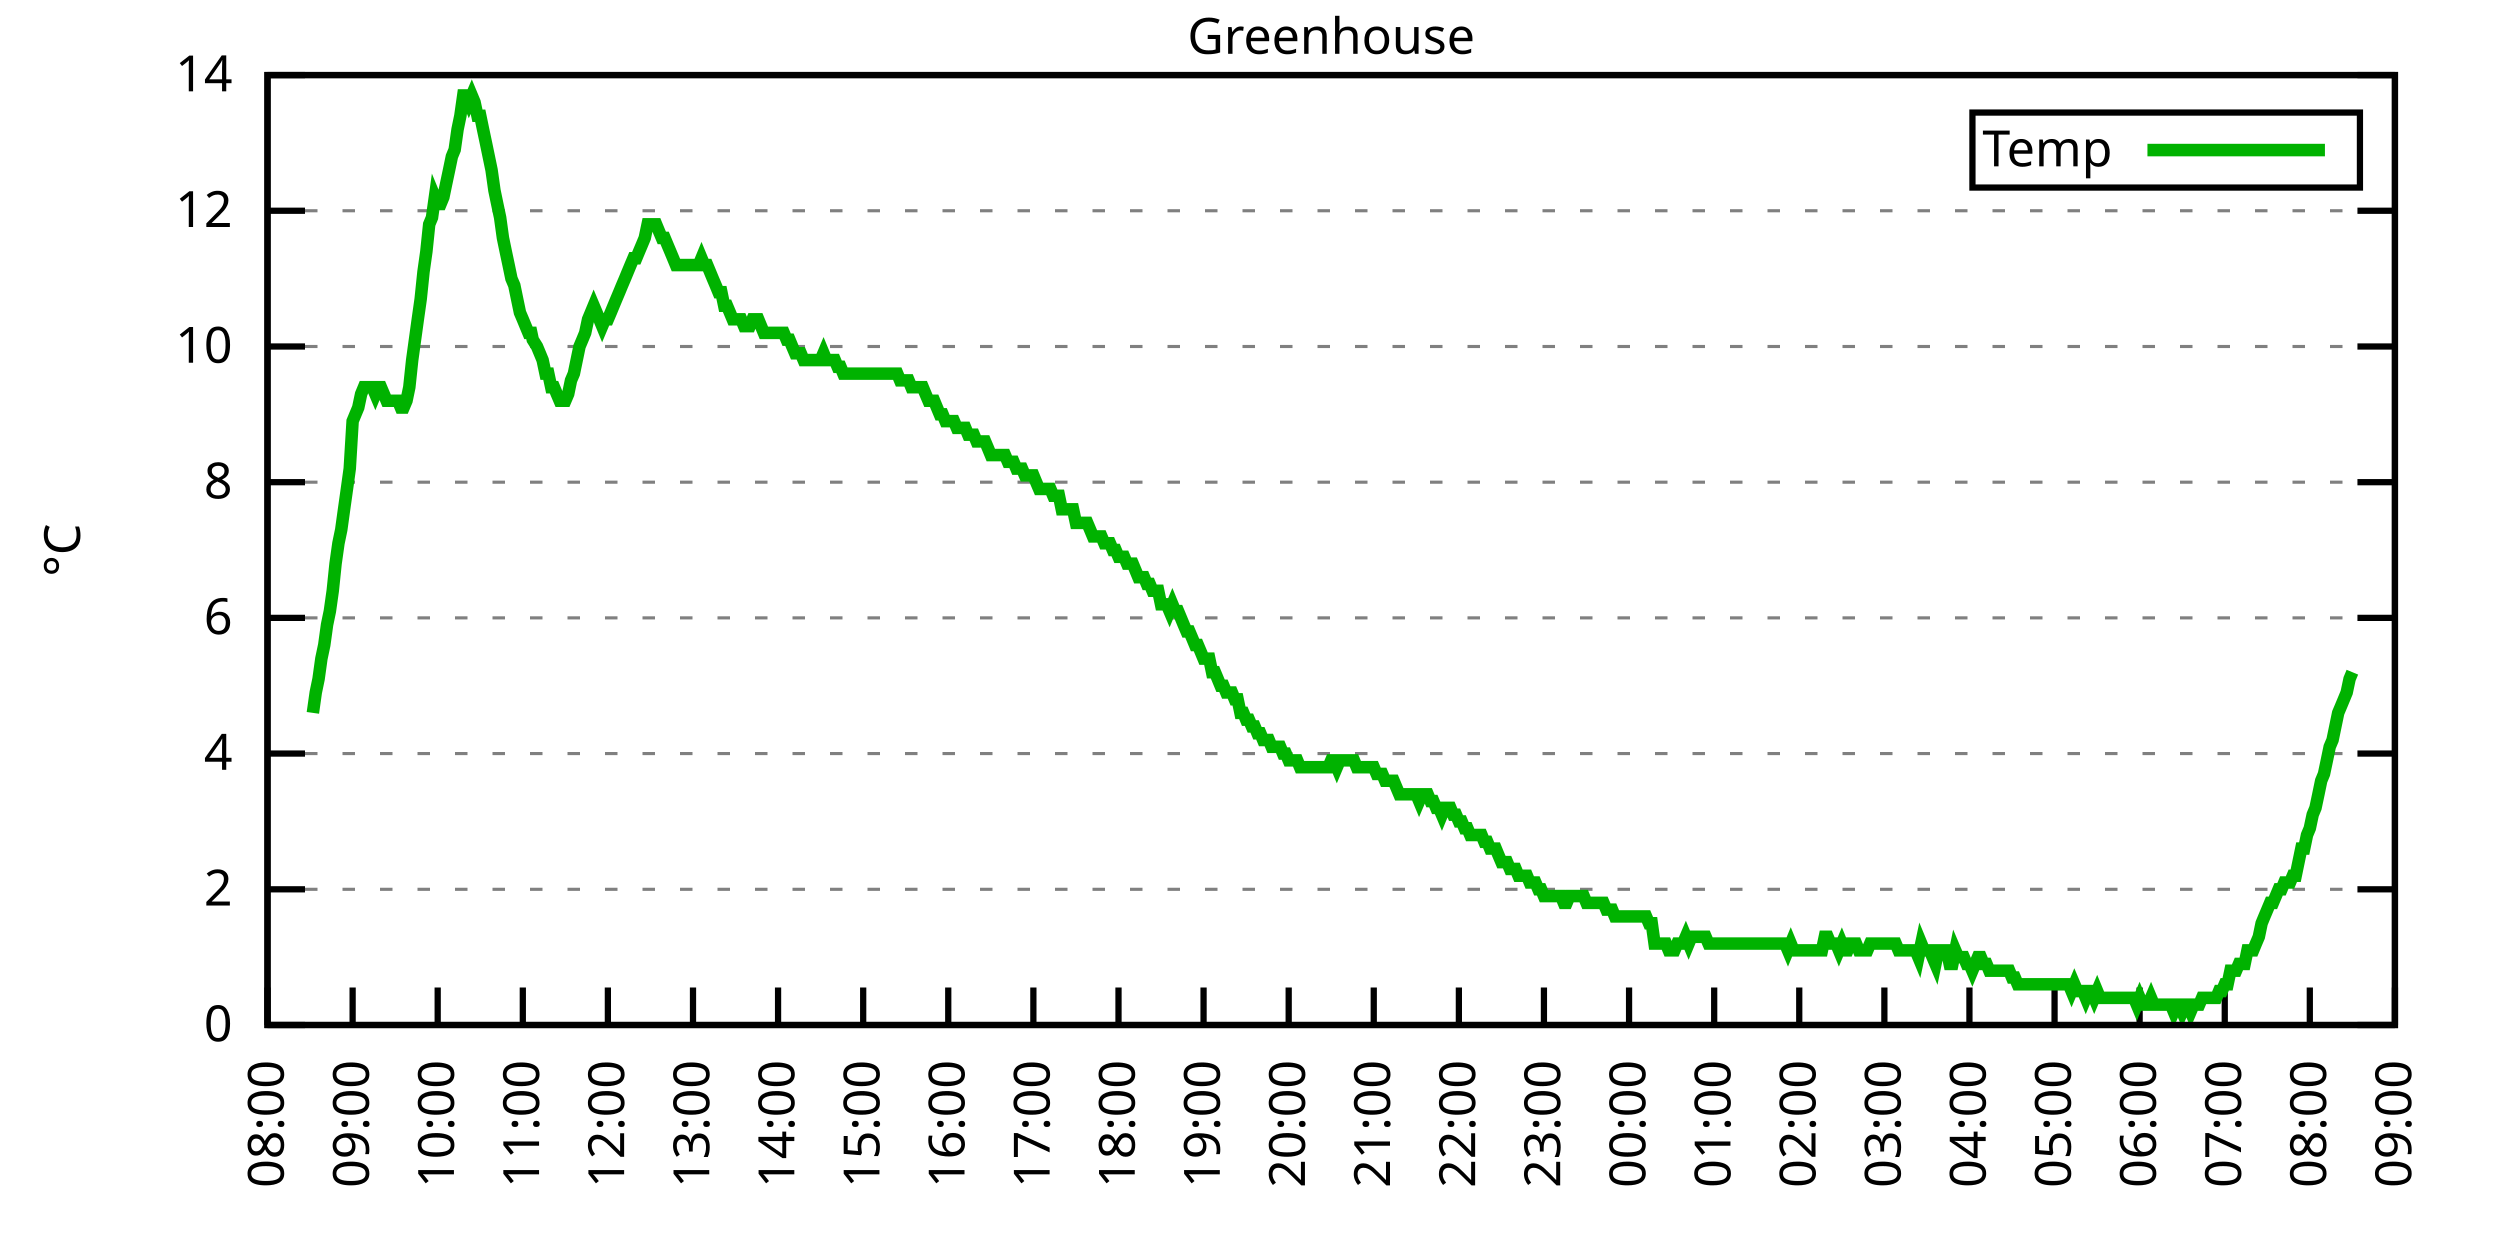
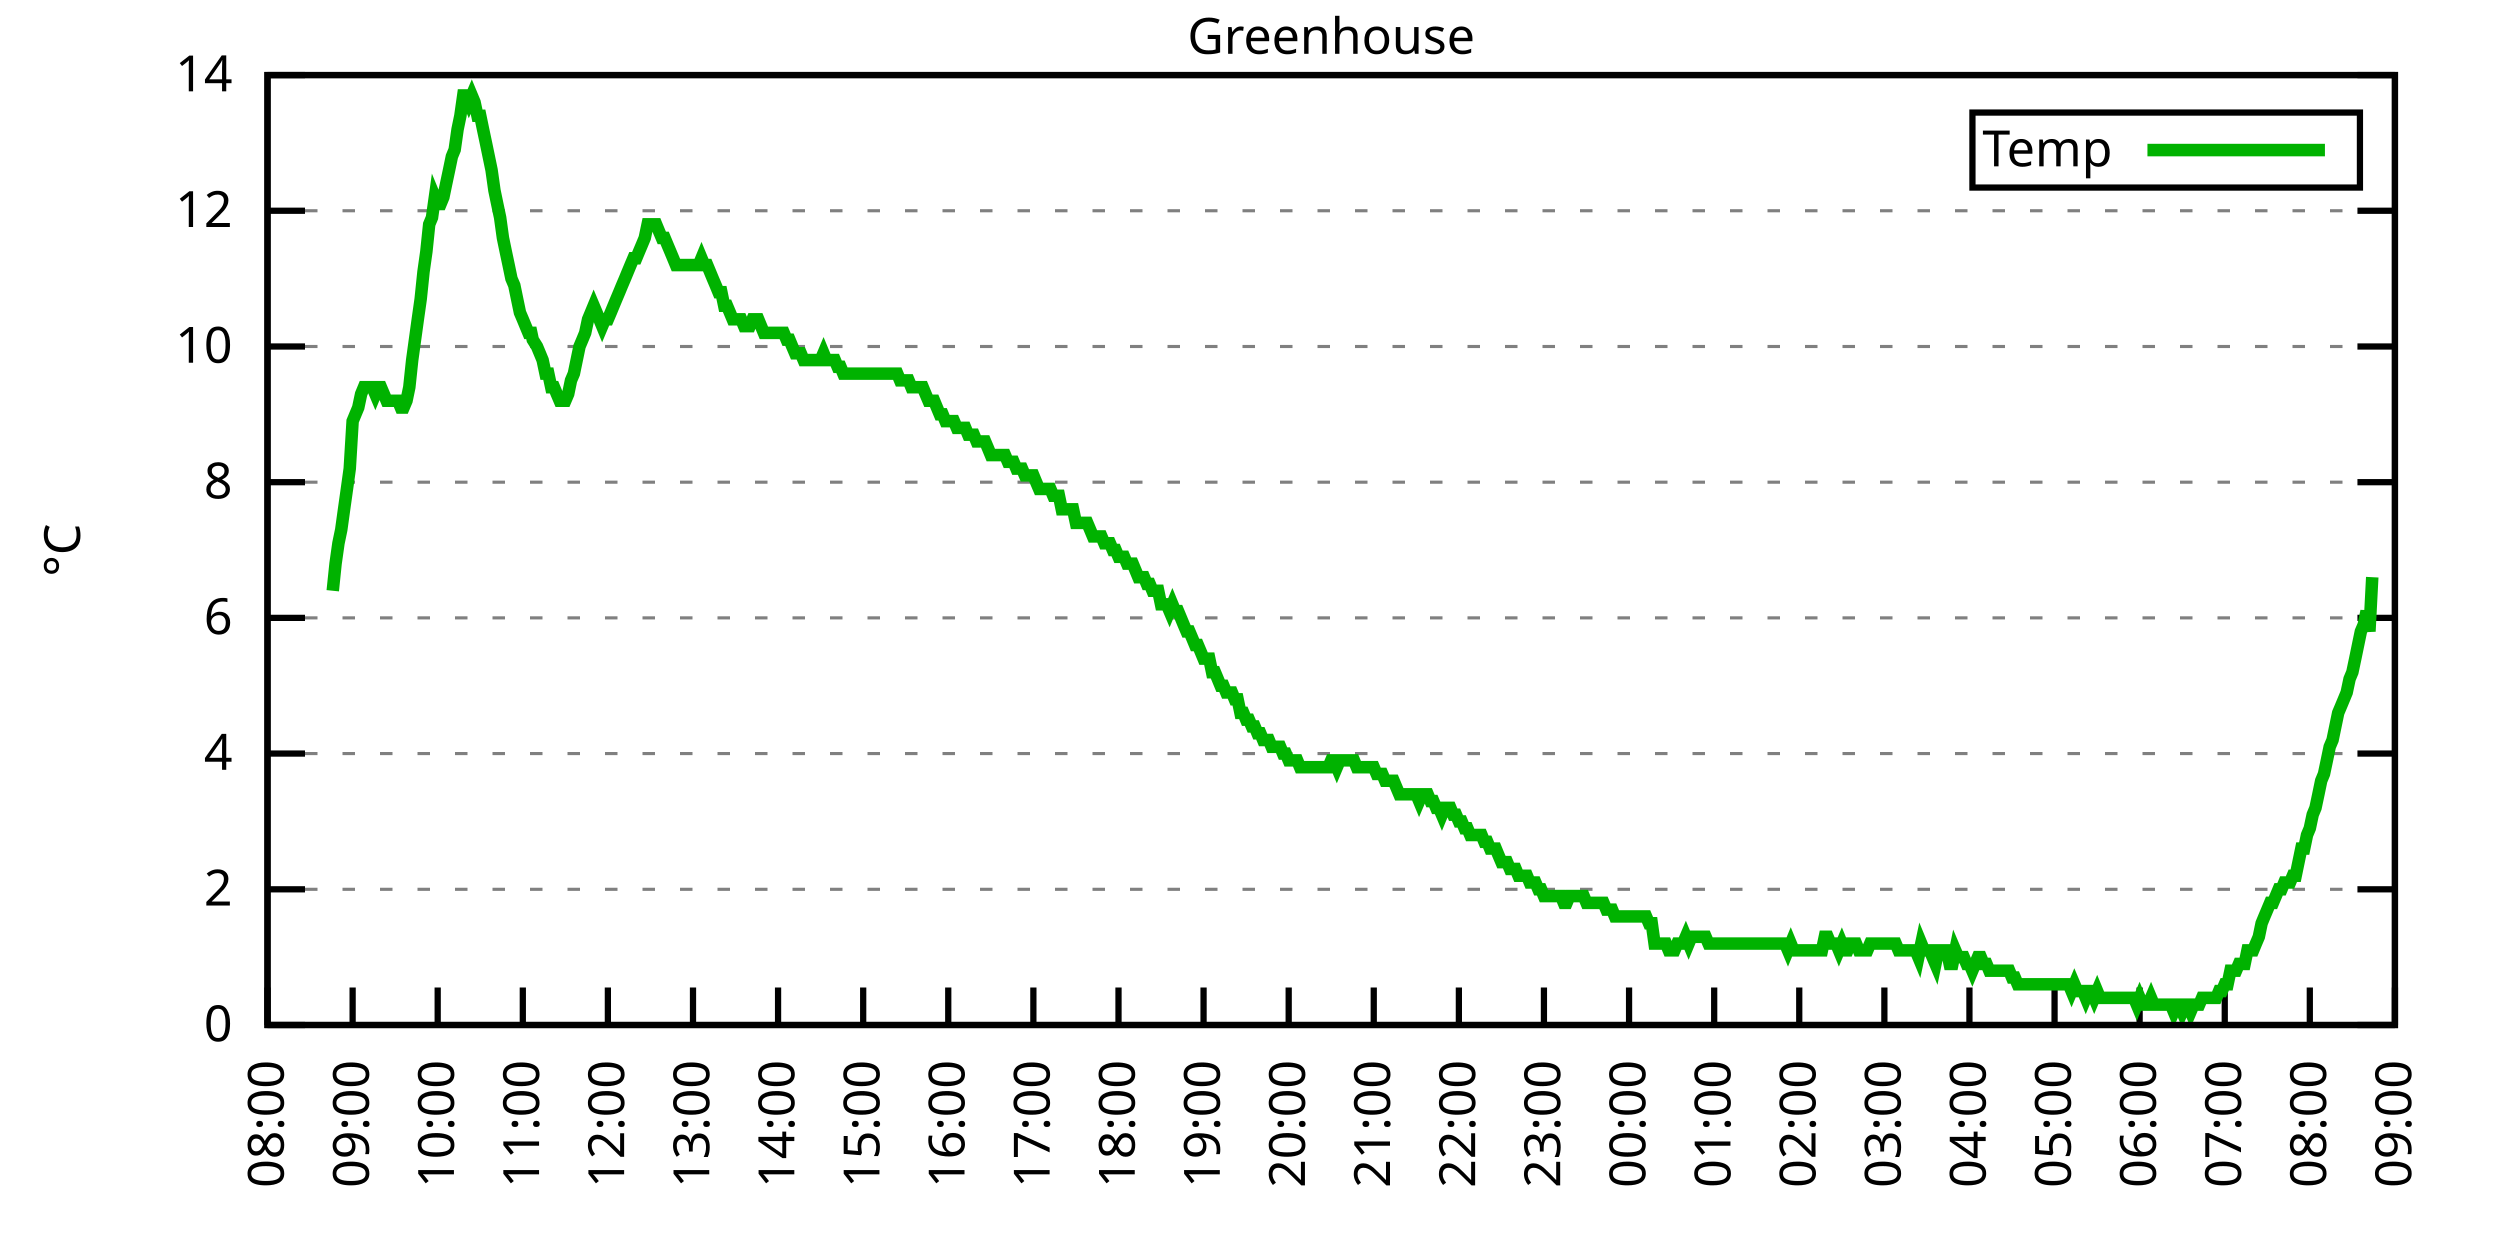
<svg xmlns="http://www.w3.org/2000/svg" xmlns:xlink="http://www.w3.org/1999/xlink" width="400" height="200" viewBox="0 0 400 200">
  <g id="gnuplot_canvas">
    <rect x="0" y="0" width="400" height="200" fill="none" />
    <defs>
      <circle id="gpDot" r="0.5" stroke-width="0.5" stroke="currentColor" />
      <path id="gpPt0" stroke-width="0.333" stroke="currentColor" d="M-1,0 h2 M0,-1 v2" />
      <path id="gpPt1" stroke-width="0.333" stroke="currentColor" d="M-1,-1 L1,1 M1,-1 L-1,1" />
      <path id="gpPt2" stroke-width="0.333" stroke="currentColor" d="M-1,0 L1,0 M0,-1 L0,1 M-1,-1 L1,1 M-1,1 L1,-1" />
      <rect id="gpPt3" stroke-width="0.333" stroke="currentColor" x="-1" y="-1" width="2" height="2" />
      <rect id="gpPt4" stroke-width="0.333" stroke="currentColor" fill="currentColor" x="-1" y="-1" width="2" height="2" />
      <circle id="gpPt5" stroke-width="0.333" stroke="currentColor" cx="0" cy="0" r="1" />
      <use xlink:href="#gpPt5" id="gpPt6" fill="currentColor" stroke="none" />
      <path id="gpPt7" stroke-width="0.333" stroke="currentColor" d="M0,-1.33 L-1.33,0.67 L1.33,0.67 z" />
      <use xlink:href="#gpPt7" id="gpPt8" fill="currentColor" stroke="none" />
      <use xlink:href="#gpPt7" id="gpPt9" stroke="currentColor" transform="rotate(180)" />
      <use xlink:href="#gpPt9" id="gpPt10" fill="currentColor" stroke="none" />
      <use xlink:href="#gpPt3" id="gpPt11" stroke="currentColor" transform="rotate(45)" />
      <use xlink:href="#gpPt11" id="gpPt12" fill="currentColor" stroke="none" />
      <path id="gpPt13" stroke-width="0.333" stroke="currentColor" d="M0,1.330 L1.265,0.411 L0.782,-1.067 L-0.782,-1.076 L-1.265,0.411 z" />
      <use xlink:href="#gpPt13" id="gpPt14" fill="currentColor" stroke="none" />
      <filter id="textbox" filterUnits="objectBoundingBox" x="0" y="0" height="1" width="1">
        <feFlood flood-color="white" flood-opacity="1" result="bgnd" />
        <feComposite in="SourceGraphic" in2="bgnd" operator="atop" />
      </filter>
      <filter id="greybox" filterUnits="objectBoundingBox" x="0" y="0" height="1" width="1">
        <feFlood flood-color="lightgrey" flood-opacity="1" result="grey" />
        <feComposite in="SourceGraphic" in2="grey" operator="atop" />
      </filter>
    </defs>
    <g fill="none" color="white" stroke="currentColor" stroke-width="1.00" stroke-linecap="butt" stroke-linejoin="miter">
</g>
    <g fill="none" color="black" stroke="currentColor" stroke-width="1.00" stroke-linecap="butt" stroke-linejoin="miter">
      <g stroke="none" shape-rendering="crispEdges">
        <polygon fill="rgb(255, 255, 255)" points="42.80,164.00 383.18,164.00 383.18,12.02 42.80,12.02 " />
      </g>
    </g>
    <g fill="none" color="black" stroke="currentColor" stroke-width="1.00" stroke-linecap="butt" stroke-linejoin="miter">
</g>
    <g fill="none" color="black" stroke="black" stroke-width="0.50" stroke-linecap="butt" stroke-linejoin="miter">
</g>
    <g fill="none" color="gray" stroke="currentColor" stroke-width="0.50" stroke-linecap="butt" stroke-linejoin="miter">
      <path stroke="gray" stroke-dasharray="2,4" class="gridline" d="M42.80,164.00 L383.19,164.00  " />
    </g>
    <g fill="none" color="gray" stroke="gray" stroke-width="1.00" stroke-linecap="butt" stroke-linejoin="miter">
</g>
    <g fill="none" color="black" stroke="currentColor" stroke-width="1.00" stroke-linecap="butt" stroke-linejoin="miter">
      <path stroke="black" d="M42.80,164.00 L48.80,164.00 M383.19,164.00 L377.19,164.00  " />
      <g transform="translate(37.20,166.60)" stroke="none" fill="black" font-family="Sans" font-size="8.00" text-anchor="end">
        <text>
          <tspan font-family="Sans"> 0</tspan>
        </text>
      </g>
    </g>
    <g fill="none" color="black" stroke="currentColor" stroke-width="1.00" stroke-linecap="butt" stroke-linejoin="miter">
</g>
    <g fill="none" color="black" stroke="black" stroke-width="0.50" stroke-linecap="butt" stroke-linejoin="miter">
</g>
    <g fill="none" color="gray" stroke="currentColor" stroke-width="0.50" stroke-linecap="butt" stroke-linejoin="miter">
      <path stroke="gray" stroke-dasharray="2,4" class="gridline" d="M42.80,142.29 L383.19,142.29  " />
    </g>
    <g fill="none" color="gray" stroke="gray" stroke-width="1.00" stroke-linecap="butt" stroke-linejoin="miter">
</g>
    <g fill="none" color="black" stroke="currentColor" stroke-width="1.00" stroke-linecap="butt" stroke-linejoin="miter">
      <path stroke="black" d="M42.80,142.29 L48.80,142.29 M383.19,142.29 L377.19,142.29  " />
      <g transform="translate(37.20,144.89)" stroke="none" fill="black" font-family="Sans" font-size="8.00" text-anchor="end">
        <text>
          <tspan font-family="Sans"> 2</tspan>
        </text>
      </g>
    </g>
    <g fill="none" color="black" stroke="currentColor" stroke-width="1.00" stroke-linecap="butt" stroke-linejoin="miter">
</g>
    <g fill="none" color="black" stroke="black" stroke-width="0.50" stroke-linecap="butt" stroke-linejoin="miter">
</g>
    <g fill="none" color="gray" stroke="currentColor" stroke-width="0.50" stroke-linecap="butt" stroke-linejoin="miter">
      <path stroke="gray" stroke-dasharray="2,4" class="gridline" d="M42.80,120.57 L383.19,120.57  " />
    </g>
    <g fill="none" color="gray" stroke="gray" stroke-width="1.00" stroke-linecap="butt" stroke-linejoin="miter">
</g>
    <g fill="none" color="black" stroke="currentColor" stroke-width="1.00" stroke-linecap="butt" stroke-linejoin="miter">
      <path stroke="black" d="M42.80,120.57 L48.80,120.57 M383.19,120.57 L377.19,120.57  " />
      <g transform="translate(37.20,123.17)" stroke="none" fill="black" font-family="Sans" font-size="8.00" text-anchor="end">
        <text>
          <tspan font-family="Sans"> 4</tspan>
        </text>
      </g>
    </g>
    <g fill="none" color="black" stroke="currentColor" stroke-width="1.00" stroke-linecap="butt" stroke-linejoin="miter">
</g>
    <g fill="none" color="black" stroke="black" stroke-width="0.50" stroke-linecap="butt" stroke-linejoin="miter">
</g>
    <g fill="none" color="gray" stroke="currentColor" stroke-width="0.50" stroke-linecap="butt" stroke-linejoin="miter">
      <path stroke="gray" stroke-dasharray="2,4" class="gridline" d="M42.80,98.86 L383.19,98.86  " />
    </g>
    <g fill="none" color="gray" stroke="gray" stroke-width="1.00" stroke-linecap="butt" stroke-linejoin="miter">
</g>
    <g fill="none" color="black" stroke="currentColor" stroke-width="1.00" stroke-linecap="butt" stroke-linejoin="miter">
      <path stroke="black" d="M42.80,98.86 L48.80,98.86 M383.19,98.86 L377.19,98.86  " />
      <g transform="translate(37.20,101.46)" stroke="none" fill="black" font-family="Sans" font-size="8.00" text-anchor="end">
        <text>
          <tspan font-family="Sans"> 6</tspan>
        </text>
      </g>
    </g>
    <g fill="none" color="black" stroke="currentColor" stroke-width="1.00" stroke-linecap="butt" stroke-linejoin="miter">
</g>
    <g fill="none" color="black" stroke="black" stroke-width="0.50" stroke-linecap="butt" stroke-linejoin="miter">
</g>
    <g fill="none" color="gray" stroke="currentColor" stroke-width="0.50" stroke-linecap="butt" stroke-linejoin="miter">
      <path stroke="gray" stroke-dasharray="2,4" class="gridline" d="M42.80,77.15 L383.19,77.15  " />
    </g>
    <g fill="none" color="gray" stroke="gray" stroke-width="1.00" stroke-linecap="butt" stroke-linejoin="miter">
</g>
    <g fill="none" color="black" stroke="currentColor" stroke-width="1.00" stroke-linecap="butt" stroke-linejoin="miter">
      <path stroke="black" d="M42.80,77.15 L48.80,77.15 M383.19,77.15 L377.19,77.15  " />
      <g transform="translate(37.20,79.75)" stroke="none" fill="black" font-family="Sans" font-size="8.00" text-anchor="end">
        <text>
          <tspan font-family="Sans"> 8</tspan>
        </text>
      </g>
    </g>
    <g fill="none" color="black" stroke="currentColor" stroke-width="1.00" stroke-linecap="butt" stroke-linejoin="miter">
</g>
    <g fill="none" color="black" stroke="black" stroke-width="0.50" stroke-linecap="butt" stroke-linejoin="miter">
</g>
    <g fill="none" color="gray" stroke="currentColor" stroke-width="0.50" stroke-linecap="butt" stroke-linejoin="miter">
      <path stroke="gray" stroke-dasharray="2,4" class="gridline" d="M42.80,55.44 L383.19,55.44  " />
    </g>
    <g fill="none" color="gray" stroke="gray" stroke-width="1.00" stroke-linecap="butt" stroke-linejoin="miter">
</g>
    <g fill="none" color="black" stroke="currentColor" stroke-width="1.00" stroke-linecap="butt" stroke-linejoin="miter">
      <path stroke="black" d="M42.80,55.44 L48.80,55.44 M383.19,55.44 L377.19,55.44  " />
      <g transform="translate(37.20,58.04)" stroke="none" fill="black" font-family="Sans" font-size="8.00" text-anchor="end">
        <text>
          <tspan font-family="Sans"> 10</tspan>
        </text>
      </g>
    </g>
    <g fill="none" color="black" stroke="currentColor" stroke-width="1.00" stroke-linecap="butt" stroke-linejoin="miter">
</g>
    <g fill="none" color="black" stroke="black" stroke-width="0.50" stroke-linecap="butt" stroke-linejoin="miter">
</g>
    <g fill="none" color="gray" stroke="currentColor" stroke-width="0.50" stroke-linecap="butt" stroke-linejoin="miter">
      <path stroke="gray" stroke-dasharray="2,4" class="gridline" d="M42.80,33.72 L383.19,33.72  " />
    </g>
    <g fill="none" color="gray" stroke="gray" stroke-width="1.00" stroke-linecap="butt" stroke-linejoin="miter">
</g>
    <g fill="none" color="black" stroke="currentColor" stroke-width="1.00" stroke-linecap="butt" stroke-linejoin="miter">
      <path stroke="black" d="M42.80,33.72 L48.80,33.72 M383.19,33.72 L377.19,33.72  " />
      <g transform="translate(37.20,36.32)" stroke="none" fill="black" font-family="Sans" font-size="8.00" text-anchor="end">
        <text>
          <tspan font-family="Sans"> 12</tspan>
        </text>
      </g>
    </g>
    <g fill="none" color="black" stroke="currentColor" stroke-width="1.00" stroke-linecap="butt" stroke-linejoin="miter">
</g>
    <g fill="none" color="black" stroke="black" stroke-width="0.50" stroke-linecap="butt" stroke-linejoin="miter">
</g>
    <g fill="none" color="gray" stroke="currentColor" stroke-width="0.50" stroke-linecap="butt" stroke-linejoin="miter">
      <path stroke="gray" stroke-dasharray="2,4" class="gridline" d="M42.80,12.01 L383.19,12.01  " />
    </g>
    <g fill="none" color="gray" stroke="gray" stroke-width="1.00" stroke-linecap="butt" stroke-linejoin="miter">
</g>
    <g fill="none" color="black" stroke="currentColor" stroke-width="1.00" stroke-linecap="butt" stroke-linejoin="miter">
      <path stroke="black" d="M42.80,12.01 L48.80,12.01 M383.19,12.01 L377.19,12.01  " />
      <g transform="translate(37.20,14.61)" stroke="none" fill="black" font-family="Sans" font-size="8.00" text-anchor="end">
        <text>
          <tspan font-family="Sans"> 14</tspan>
        </text>
      </g>
    </g>
    <g fill="none" color="black" stroke="currentColor" stroke-width="1.00" stroke-linecap="butt" stroke-linejoin="miter">
      <path stroke="black" d="M42.80,164.00 L42.80,158.00  " />
      <g transform="translate(45.40,169.60) rotate(270.00)" stroke="none" fill="black" font-family="Sans" font-size="8.00" text-anchor="end">
        <text>
          <tspan font-family="Sans">08:00</tspan>
        </text>
      </g>
    </g>
    <g fill="none" color="black" stroke="currentColor" stroke-width="1.00" stroke-linecap="butt" stroke-linejoin="miter">
      <path stroke="black" d="M56.42,164.00 L56.42,158.00  " />
      <g transform="translate(59.02,169.60) rotate(270.00)" stroke="none" fill="black" font-family="Sans" font-size="8.00" text-anchor="end">
        <text>
          <tspan font-family="Sans">09:00</tspan>
        </text>
      </g>
    </g>
    <g fill="none" color="black" stroke="currentColor" stroke-width="1.00" stroke-linecap="butt" stroke-linejoin="miter">
      <path stroke="black" d="M70.03,164.00 L70.03,158.00  " />
      <g transform="translate(72.63,169.60) rotate(270.00)" stroke="none" fill="black" font-family="Sans" font-size="8.00" text-anchor="end">
        <text>
          <tspan font-family="Sans">10:00</tspan>
        </text>
      </g>
    </g>
    <g fill="none" color="black" stroke="currentColor" stroke-width="1.00" stroke-linecap="butt" stroke-linejoin="miter">
      <path stroke="black" d="M83.65,164.00 L83.65,158.00  " />
      <g transform="translate(86.25,169.60) rotate(270.00)" stroke="none" fill="black" font-family="Sans" font-size="8.00" text-anchor="end">
        <text>
          <tspan font-family="Sans">11:00</tspan>
        </text>
      </g>
    </g>
    <g fill="none" color="black" stroke="currentColor" stroke-width="1.00" stroke-linecap="butt" stroke-linejoin="miter">
      <path stroke="black" d="M97.26,164.00 L97.26,158.00  " />
      <g transform="translate(99.86,169.60) rotate(270.00)" stroke="none" fill="black" font-family="Sans" font-size="8.00" text-anchor="end">
        <text>
          <tspan font-family="Sans">12:00</tspan>
        </text>
      </g>
    </g>
    <g fill="none" color="black" stroke="currentColor" stroke-width="1.00" stroke-linecap="butt" stroke-linejoin="miter">
      <path stroke="black" d="M110.88,164.00 L110.88,158.00  " />
      <g transform="translate(113.48,169.60) rotate(270.00)" stroke="none" fill="black" font-family="Sans" font-size="8.00" text-anchor="end">
        <text>
          <tspan font-family="Sans">13:00</tspan>
        </text>
      </g>
    </g>
    <g fill="none" color="black" stroke="currentColor" stroke-width="1.00" stroke-linecap="butt" stroke-linejoin="miter">
      <path stroke="black" d="M124.49,164.00 L124.49,158.00  " />
      <g transform="translate(127.09,169.60) rotate(270.00)" stroke="none" fill="black" font-family="Sans" font-size="8.00" text-anchor="end">
        <text>
          <tspan font-family="Sans">14:00</tspan>
        </text>
      </g>
    </g>
    <g fill="none" color="black" stroke="currentColor" stroke-width="1.00" stroke-linecap="butt" stroke-linejoin="miter">
      <path stroke="black" d="M138.11,164.00 L138.11,158.00  " />
      <g transform="translate(140.71,169.60) rotate(270.00)" stroke="none" fill="black" font-family="Sans" font-size="8.00" text-anchor="end">
        <text>
          <tspan font-family="Sans">15:00</tspan>
        </text>
      </g>
    </g>
    <g fill="none" color="black" stroke="currentColor" stroke-width="1.00" stroke-linecap="butt" stroke-linejoin="miter">
      <path stroke="black" d="M151.72,164.00 L151.72,158.00  " />
      <g transform="translate(154.32,169.60) rotate(270.00)" stroke="none" fill="black" font-family="Sans" font-size="8.00" text-anchor="end">
        <text>
          <tspan font-family="Sans">16:00</tspan>
        </text>
      </g>
    </g>
    <g fill="none" color="black" stroke="currentColor" stroke-width="1.00" stroke-linecap="butt" stroke-linejoin="miter">
      <path stroke="black" d="M165.34,164.00 L165.34,158.00  " />
      <g transform="translate(167.94,169.60) rotate(270.00)" stroke="none" fill="black" font-family="Sans" font-size="8.00" text-anchor="end">
        <text>
          <tspan font-family="Sans">17:00</tspan>
        </text>
      </g>
    </g>
    <g fill="none" color="black" stroke="currentColor" stroke-width="1.00" stroke-linecap="butt" stroke-linejoin="miter">
      <path stroke="black" d="M178.96,164.00 L178.96,158.00  " />
      <g transform="translate(181.56,169.60) rotate(270.00)" stroke="none" fill="black" font-family="Sans" font-size="8.00" text-anchor="end">
        <text>
          <tspan font-family="Sans">18:00</tspan>
        </text>
      </g>
    </g>
    <g fill="none" color="black" stroke="currentColor" stroke-width="1.00" stroke-linecap="butt" stroke-linejoin="miter">
      <path stroke="black" d="M192.57,164.00 L192.57,158.00  " />
      <g transform="translate(195.17,169.60) rotate(270.00)" stroke="none" fill="black" font-family="Sans" font-size="8.00" text-anchor="end">
        <text>
          <tspan font-family="Sans">19:00</tspan>
        </text>
      </g>
    </g>
    <g fill="none" color="black" stroke="currentColor" stroke-width="1.00" stroke-linecap="butt" stroke-linejoin="miter">
      <path stroke="black" d="M206.19,164.00 L206.19,158.00  " />
      <g transform="translate(208.79,169.60) rotate(270.00)" stroke="none" fill="black" font-family="Sans" font-size="8.00" text-anchor="end">
        <text>
          <tspan font-family="Sans">20:00</tspan>
        </text>
      </g>
    </g>
    <g fill="none" color="black" stroke="currentColor" stroke-width="1.00" stroke-linecap="butt" stroke-linejoin="miter">
      <path stroke="black" d="M219.80,164.00 L219.80,158.00  " />
      <g transform="translate(222.40,169.60) rotate(270.00)" stroke="none" fill="black" font-family="Sans" font-size="8.00" text-anchor="end">
        <text>
          <tspan font-family="Sans">21:00</tspan>
        </text>
      </g>
    </g>
    <g fill="none" color="black" stroke="currentColor" stroke-width="1.00" stroke-linecap="butt" stroke-linejoin="miter">
      <path stroke="black" d="M233.42,164.00 L233.42,158.00  " />
      <g transform="translate(236.02,169.60) rotate(270.00)" stroke="none" fill="black" font-family="Sans" font-size="8.00" text-anchor="end">
        <text>
          <tspan font-family="Sans">22:00</tspan>
        </text>
      </g>
    </g>
    <g fill="none" color="black" stroke="currentColor" stroke-width="1.00" stroke-linecap="butt" stroke-linejoin="miter">
      <path stroke="black" d="M247.03,164.00 L247.03,158.00  " />
      <g transform="translate(249.63,169.60) rotate(270.00)" stroke="none" fill="black" font-family="Sans" font-size="8.00" text-anchor="end">
        <text>
          <tspan font-family="Sans">23:00</tspan>
        </text>
      </g>
    </g>
    <g fill="none" color="black" stroke="currentColor" stroke-width="1.00" stroke-linecap="butt" stroke-linejoin="miter">
      <path stroke="black" d="M260.65,164.00 L260.65,158.00  " />
      <g transform="translate(263.25,169.60) rotate(270.00)" stroke="none" fill="black" font-family="Sans" font-size="8.00" text-anchor="end">
        <text>
          <tspan font-family="Sans">00:00</tspan>
        </text>
      </g>
    </g>
    <g fill="none" color="black" stroke="currentColor" stroke-width="1.00" stroke-linecap="butt" stroke-linejoin="miter">
      <path stroke="black" d="M274.27,164.00 L274.27,158.00  " />
      <g transform="translate(276.87,169.60) rotate(270.00)" stroke="none" fill="black" font-family="Sans" font-size="8.00" text-anchor="end">
        <text>
          <tspan font-family="Sans">01:00</tspan>
        </text>
      </g>
    </g>
    <g fill="none" color="black" stroke="currentColor" stroke-width="1.00" stroke-linecap="butt" stroke-linejoin="miter">
      <path stroke="black" d="M287.88,164.00 L287.88,158.00  " />
      <g transform="translate(290.48,169.60) rotate(270.00)" stroke="none" fill="black" font-family="Sans" font-size="8.00" text-anchor="end">
        <text>
          <tspan font-family="Sans">02:00</tspan>
        </text>
      </g>
    </g>
    <g fill="none" color="black" stroke="currentColor" stroke-width="1.00" stroke-linecap="butt" stroke-linejoin="miter">
      <path stroke="black" d="M301.50,164.00 L301.50,158.00  " />
      <g transform="translate(304.10,169.60) rotate(270.00)" stroke="none" fill="black" font-family="Sans" font-size="8.00" text-anchor="end">
        <text>
          <tspan font-family="Sans">03:00</tspan>
        </text>
      </g>
    </g>
    <g fill="none" color="black" stroke="currentColor" stroke-width="1.00" stroke-linecap="butt" stroke-linejoin="miter">
      <path stroke="black" d="M315.11,164.00 L315.11,158.00  " />
      <g transform="translate(317.71,169.60) rotate(270.00)" stroke="none" fill="black" font-family="Sans" font-size="8.00" text-anchor="end">
        <text>
          <tspan font-family="Sans">04:00</tspan>
        </text>
      </g>
    </g>
    <g fill="none" color="black" stroke="currentColor" stroke-width="1.00" stroke-linecap="butt" stroke-linejoin="miter">
      <path stroke="black" d="M328.73,164.00 L328.73,158.00  " />
      <g transform="translate(331.33,169.60) rotate(270.00)" stroke="none" fill="black" font-family="Sans" font-size="8.00" text-anchor="end">
        <text>
          <tspan font-family="Sans">05:00</tspan>
        </text>
      </g>
    </g>
    <g fill="none" color="black" stroke="currentColor" stroke-width="1.00" stroke-linecap="butt" stroke-linejoin="miter">
      <path stroke="black" d="M342.34,164.00 L342.34,158.00  " />
      <g transform="translate(344.94,169.60) rotate(270.00)" stroke="none" fill="black" font-family="Sans" font-size="8.00" text-anchor="end">
        <text>
          <tspan font-family="Sans">06:00</tspan>
        </text>
      </g>
    </g>
    <g fill="none" color="black" stroke="currentColor" stroke-width="1.00" stroke-linecap="butt" stroke-linejoin="miter">
      <path stroke="black" d="M355.96,164.00 L355.96,158.00  " />
      <g transform="translate(358.56,169.60) rotate(270.00)" stroke="none" fill="black" font-family="Sans" font-size="8.00" text-anchor="end">
        <text>
          <tspan font-family="Sans">07:00</tspan>
        </text>
      </g>
    </g>
    <g fill="none" color="black" stroke="currentColor" stroke-width="1.00" stroke-linecap="butt" stroke-linejoin="miter">
      <path stroke="black" d="M369.57,164.00 L369.57,158.00  " />
      <g transform="translate(372.17,169.60) rotate(270.00)" stroke="none" fill="black" font-family="Sans" font-size="8.00" text-anchor="end">
        <text>
          <tspan font-family="Sans">08:00</tspan>
        </text>
      </g>
    </g>
    <g fill="none" color="black" stroke="currentColor" stroke-width="1.00" stroke-linecap="butt" stroke-linejoin="miter">
      <path stroke="black" d="M383.19,164.00 L383.19,158.00  " />
      <g transform="translate(385.79,169.60) rotate(270.00)" stroke="none" fill="black" font-family="Sans" font-size="8.00" text-anchor="end">
        <text>
          <tspan font-family="Sans">09:00</tspan>
        </text>
      </g>
    </g>
    <g fill="none" color="black" stroke="currentColor" stroke-width="1.00" stroke-linecap="butt" stroke-linejoin="miter">
</g>
    <g fill="none" color="black" stroke="currentColor" stroke-width="1.00" stroke-linecap="butt" stroke-linejoin="miter">
      <path stroke="black" d="M42.80,12.01 L42.80,164.00 L383.19,164.00 L383.19,12.01 L42.80,12.01 Z  " />
    </g>
    <g fill="none" color="black" stroke="currentColor" stroke-width="1.00" stroke-linecap="butt" stroke-linejoin="miter">
</g>
    <g fill="none" color="black" stroke="currentColor" stroke-width="1.00" stroke-linecap="butt" stroke-linejoin="miter">
      <path stroke="black" d="M315.59,30.01 L315.59,18.01 L377.59,18.01 L377.59,30.01 L315.59,30.01 Z  " />
    </g>
    <g id="Greenhouse_plot_1">
      <g fill="none" color="white" stroke="black" stroke-width="2.00" stroke-linecap="butt" stroke-linejoin="miter">
</g>
      <g fill="none" color="black" stroke="currentColor" stroke-width="2.00" stroke-linecap="butt" stroke-linejoin="miter">
        <g transform="translate(337.99,26.61)" stroke="none" fill="black" font-family="Sans" font-size="8.00" text-anchor="end">
          <text>
            <tspan font-family="Sans">Temp</tspan>
          </text>
        </g>
      </g>
      <g fill="none" color="black" stroke="currentColor" stroke-width="2.00" stroke-linecap="butt" stroke-linejoin="miter">
-         <path stroke="rgb(  0, 178,   0)" d="M343.59,24.01 L371.99,24.01 M50.06,114.06 L50.52,110.80 L50.97,108.63 L51.42,105.38 L51.88,103.20 L52.33,99.95   L52.78,97.78 L53.24,94.52 L53.69,90.18 L54.15,86.92 L54.60,84.75 L55.05,81.49 L55.51,78.23 L55.96,74.98   L56.42,67.38 L56.87,66.29 L57.32,65.21 L57.78,63.04 L58.23,61.95 L58.68,61.95 L59.14,61.95 L59.59,61.95   L60.05,63.04 L60.50,61.95 L60.95,61.95 L61.41,63.04 L61.86,64.12 L62.32,64.12 L62.77,64.12 L63.22,64.12   L63.68,64.12 L64.13,65.21 L64.58,65.21 L65.04,64.12 L65.49,61.95 L65.95,57.61 L66.40,54.35 L66.85,51.09   L67.31,47.84 L67.76,43.49 L68.22,40.24 L68.67,35.89 L69.12,34.81 L69.58,31.55 L70.03,32.64 L70.49,32.64   L70.94,31.55 L71.39,29.38 L71.85,27.21 L72.30,25.04 L72.75,23.95 L73.21,20.70 L73.66,18.52 L74.12,15.27   L74.57,15.27 L75.02,16.35 L75.48,15.27 L75.93,16.35 L76.39,18.52 L76.84,18.52 L77.29,20.70 L77.75,22.87   L78.20,25.04 L78.65,27.21 L79.11,30.47 L79.56,32.64 L80.02,34.81 L80.47,38.07 L80.92,40.24 L81.38,42.41   L81.83,44.58 L82.29,45.66 L82.74,47.84 L83.19,50.01 L83.65,51.09 L84.10,52.18 L84.55,53.26 L85.01,53.26   L85.24,54.35 L85.92,55.44 L86.37,56.52 L86.82,57.61 L87.28,59.78 L87.73,59.78 L88.19,61.95 L88.64,61.95   L89.09,63.04 L89.55,64.12 L90.00,64.12 L90.45,64.12 L90.91,63.04 L91.36,60.86 L91.82,59.78 L92.27,57.61   L92.72,55.44 L93.18,54.35 L93.63,53.26 L94.09,51.09 L94.54,50.01 L94.99,48.92 L95.45,50.01 L95.90,51.09   L96.35,52.18 L96.81,51.09 L97.26,51.09 L97.72,50.01 L98.17,48.92 L98.62,47.84 L99.08,46.75 L99.53,45.66   L99.99,44.58 L100.44,43.49 L100.89,42.41 L101.35,41.32 L101.80,41.32 L102.25,40.24 L102.71,39.15 L103.16,38.07   L103.62,35.89 L104.07,35.89 L104.52,35.89 L104.98,35.89 L105.43,36.98 L105.89,38.07 L106.34,38.07 L106.79,39.15   L107.25,40.24 L107.70,41.32 L108.15,42.41 L108.61,42.41 L109.06,42.41 L109.52,42.41 L109.97,42.41 L110.42,42.41   L110.88,42.41 L111.33,42.41 L111.79,42.41 L112.24,41.32 L112.69,42.41 L113.15,42.41 L113.60,43.49 L114.05,44.58   L114.51,45.66 L114.96,46.75 L115.42,46.75 L115.87,48.92 L116.32,48.92 L116.78,50.01 L117.23,51.09 L117.69,51.09   L118.14,51.09 L118.59,51.09 L119.05,52.18 L119.50,52.18 L119.96,52.18 L120.41,51.09 L120.86,51.09 L121.32,51.09   L121.77,52.18 L122.22,53.26 L122.68,53.26 L123.13,53.26 L123.59,53.26 L124.04,53.26 L124.49,53.26 L124.95,53.26   L125.40,53.26 L125.86,54.35 L126.31,54.35 L126.76,55.44 L127.22,56.52 L127.67,56.52 L128.12,56.52 L128.58,57.61   L129.03,57.61 L129.49,57.61 L129.94,57.61 L130.39,57.61 L130.85,57.61 L131.30,57.61 L131.76,56.52 L132.21,57.61   L132.66,57.61 L133.12,57.61 L133.57,57.61 L134.02,58.69 L134.48,58.69 L134.93,59.78 L135.39,59.78 L135.84,59.78   L136.29,59.78 L136.75,59.78 L137.20,59.78 L137.66,59.78 L138.11,59.78 L138.56,59.78 L139.02,59.78 L139.47,59.78   L139.92,59.78 L140.38,59.78 L140.83,59.78 L141.29,59.78 L141.74,59.78 L142.19,59.78 L142.65,59.78 L143.10,59.78   L143.56,59.78 L144.01,60.86 L144.46,60.86 L144.92,60.86 L145.37,60.86 L145.82,61.95 L146.28,61.95 L146.73,61.95   L147.19,61.95 L147.64,61.95 L148.09,63.04 L148.55,64.12 L149.00,64.12 L149.46,64.12 L149.91,65.21 L150.36,66.29   L150.82,66.29 L151.27,67.38 L151.72,67.38 L152.18,67.38 L152.63,67.38 L153.09,68.46 L153.54,68.46 L153.99,68.46   L154.45,68.46 L154.90,69.55 L155.36,69.55 L155.81,69.55 L156.26,70.63 L156.72,70.63 L157.17,70.63 L157.62,70.63   L158.08,71.72 L158.53,72.81 L158.99,72.81 L159.44,72.81 L159.89,72.81 L160.35,72.81 L160.80,72.81 L161.26,73.89   L161.71,73.89 L162.16,73.89 L162.62,74.98 L163.07,74.98 L163.52,74.98 L163.98,76.06 L164.43,76.06 L164.89,76.06   L165.34,76.06 L165.79,77.15 L166.25,78.23 L166.70,78.23 L167.16,78.23 L167.61,78.23 L168.06,78.23 L168.52,79.32   L168.97,79.32 L169.43,79.32 L169.88,81.49 L170.33,81.49 L170.79,81.49 L171.24,81.49 L171.69,81.49 L172.15,83.66   L172.60,83.66 L173.06,83.66 L173.51,83.66 L173.96,83.66 L174.42,84.75 L174.87,85.83 L175.33,85.83 L175.78,85.83   L176.23,85.83 L176.69,86.92 L177.14,86.92 L177.59,86.92 L178.05,88.00 L178.50,88.00 L178.96,89.09 L179.41,89.09   L179.86,89.09 L180.32,90.18 L180.77,90.18 L181.23,90.18 L181.68,91.26 L182.13,92.35 L182.59,92.35 L183.04,92.35   L183.49,93.43 L183.95,93.43 L184.40,94.52 L184.86,94.52 L185.31,94.52 L185.76,96.69 L186.22,96.69 L186.67,96.69   L187.13,97.78 L187.58,96.69 L188.03,97.78 L188.49,97.78 L188.94,98.86 L189.39,99.95 L189.85,101.03 L190.30,101.03   L190.76,102.12 L191.21,103.20 L191.66,103.20 L192.12,104.29 L192.57,105.38 L193.03,105.38 L193.48,105.38 L193.93,107.55   L194.39,107.55 L194.84,108.63 L195.29,109.72 L195.75,109.72 L196.20,110.80 L196.66,110.80 L197.11,110.80 L197.56,111.89   L198.02,111.89 L198.47,114.06 L198.93,114.06 L199.38,115.15 L199.83,115.15 L200.29,116.23 L200.74,116.23 L201.19,117.32   L201.65,117.32 L202.10,118.40 L202.56,118.40 L203.01,118.40 L203.46,119.49 L203.92,119.49 L204.37,119.49 L204.83,119.49   L205.28,120.57 L205.73,120.57 L206.19,121.66 L206.64,121.66 L207.09,121.66 L207.55,121.66 L208.00,122.75 L208.46,122.75   L208.91,122.75 L209.36,122.75 L209.82,122.75 L210.27,122.75 L210.73,122.75 L211.18,122.75 L211.63,122.75 L212.09,122.75   L212.54,122.75 L213.00,121.66 L213.45,121.66 L213.90,122.75 L214.36,121.66 L214.81,121.66 L215.26,121.66 L215.72,121.66   L216.17,121.66 L216.63,121.66 L217.08,122.75 L217.53,122.75 L217.99,122.75 L218.44,122.75 L218.90,122.75 L219.35,122.75   L219.80,122.75 L220.26,123.83 L220.71,123.83 L221.16,123.83 L221.62,124.92 L222.07,124.92 L222.53,124.92 L222.98,124.92   L223.43,126.00 L223.89,127.09 L224.34,127.09 L224.80,127.09 L225.25,127.09 L225.70,127.09 L226.16,127.09 L226.61,127.09   L227.06,128.17 L227.52,127.09 L227.97,127.09 L228.43,127.09 L228.88,128.17 L229.33,128.17 L229.79,129.26 L230.24,129.26   L230.70,130.35 L231.15,129.26 L231.60,129.26 L232.06,129.26 L232.51,130.35 L232.96,130.35 L233.42,131.43 L233.87,131.43   L234.33,132.52 L234.78,132.52 L235.23,133.60 L235.69,133.60 L236.14,133.60 L236.60,133.60 L237.05,133.60 L237.50,134.69   L237.96,134.69 L238.41,135.77 L238.86,135.77 L239.32,135.77 L239.77,136.86 L240.23,137.94 L240.68,137.94 L241.13,137.94   L241.59,139.03 L242.04,139.03 L242.50,139.03 L242.95,140.12 L243.40,140.12 L243.86,140.12 L244.31,140.12 L244.76,141.20   L245.22,141.20 L245.67,141.20 L246.13,142.29 L246.58,142.29 L247.03,143.37 L247.49,143.37 L247.94,143.37 L248.40,143.37   L248.85,143.37 L249.30,143.37 L249.76,143.37 L250.21,144.46 L250.66,144.46 L251.12,143.37 L251.57,143.37 L252.03,143.37   L252.48,143.37 L252.93,143.37 L253.39,143.37 L253.84,144.46 L254.30,144.46 L254.75,144.46 L255.20,144.46 L255.66,144.46   L256.11,144.46 L256.56,144.46 L257.02,145.54 L257.47,145.54 L257.93,145.54 L258.38,146.63 L258.83,146.63 L259.29,146.63   L259.74,146.63 L260.20,146.63 L260.65,146.63 L261.10,146.63 L261.56,146.63 L262.01,146.63 L262.47,146.63 L262.92,146.63   L263.37,146.63 L263.83,147.72 L264.28,147.72 L264.73,150.97 L265.19,150.97 L265.64,150.97 L266.10,150.97 L266.55,150.97   L267.00,152.06 L267.46,152.06 L267.91,152.06 L268.37,150.97 L268.82,150.97 L269.27,150.97 L269.73,149.89 L270.18,150.97   L270.63,149.89 L271.09,149.89 L271.54,149.89 L272.00,149.89 L272.45,149.89 L272.90,149.89 L273.36,150.97 L273.81,150.97   L274.27,150.97 L274.72,150.97 L275.17,150.97 L275.63,150.97 L276.08,150.97 L276.53,150.97 L276.99,150.97 L277.44,150.97   L277.90,150.97 L278.35,150.97 L278.80,150.97 L279.26,150.97 L279.71,150.97 L280.17,150.97 L280.62,150.97 L281.07,150.97   L281.53,150.97 L281.98,150.97 L282.43,150.97 L282.89,150.97 L283.34,150.97 L283.80,150.97 L284.25,150.97 L284.70,150.97   L285.16,150.97 L285.61,150.97 L286.07,152.06 L286.52,150.97 L286.97,152.06 L287.43,152.06 L287.88,152.06 L288.33,152.06   L288.79,152.06 L289.24,152.06 L289.70,152.06 L290.15,152.06 L290.60,152.06 L291.06,152.06 L291.51,152.06 L291.97,149.89   L292.42,149.89 L292.87,150.97 L293.33,150.97 L293.78,150.97 L294.23,152.06 L294.69,150.97 L295.14,152.06 L295.60,152.06   L296.05,150.97 L296.50,150.97 L296.96,150.97 L297.41,152.06 L297.87,152.06 L298.32,152.06 L298.77,152.06 L299.23,150.97   L299.68,150.97 L300.13,150.97 L300.59,150.97 L301.04,150.97 L301.50,150.97 L301.95,150.97 L302.40,150.97 L302.86,150.97   L303.31,150.97 L303.77,152.06 L304.22,152.06 L304.67,152.06 L305.13,152.06 L305.58,152.06 L306.03,152.06 L306.49,152.06   L306.94,153.14 L307.40,150.97 L307.85,152.06 L308.30,152.06 L308.76,152.06 L309.21,153.14 L309.67,154.23 L310.12,152.06   L310.57,152.06 L311.03,152.06 L311.48,152.06 L311.94,154.23 L312.39,154.23 L312.84,152.06 L313.30,153.14 L313.75,153.14   L314.20,153.14 L314.66,154.23 L315.11,154.23 L315.57,155.31 L316.02,154.23 L316.47,153.14 L316.93,153.14 L317.38,154.23   L317.84,154.23 L318.29,155.31 L318.74,155.31 L319.20,155.31 L319.65,155.31 L320.10,155.31 L320.56,155.31 L321.01,155.31   L321.47,155.31 L321.92,156.40 L322.37,156.40 L322.83,157.49 L323.28,157.49 L323.74,157.49 L324.19,157.49 L324.64,157.49   L325.10,157.49 L325.55,157.49 L326.00,157.49 L326.46,157.49 L326.91,157.49 L327.37,157.49 L327.82,157.49 L328.27,157.49   L328.73,157.49 L329.18,157.49 L329.64,157.49 L330.09,157.49 L330.54,157.49 L331.00,157.49 L331.45,158.57 L331.90,157.49   L332.36,158.57 L332.81,158.57 L333.27,158.57 L333.72,159.66 L334.17,158.57 L334.63,158.57 L335.08,159.66 L335.54,158.57   L335.99,159.66 L336.44,159.66 L336.90,159.66 L337.35,159.66 L337.80,159.66 L338.26,159.66 L338.71,159.66 L339.17,159.66   L339.62,159.66 L340.07,159.66 L340.53,159.66 L340.98,159.66 L341.44,159.66 L341.89,160.74 L342.34,159.66 L342.80,160.74   L343.25,160.74 L343.70,160.74 L344.16,159.66 L344.61,160.74 L345.07,160.74 L345.52,160.74 L345.97,160.74 L346.43,160.74   L346.88,160.74 L347.34,160.74 L347.79,161.83 L348.24,160.74 L348.70,160.74 L349.15,161.83 L349.60,160.74 L350.06,160.74   L350.51,161.83 L350.97,160.74 L351.42,160.74 L351.87,160.74 L352.33,159.66 L352.78,159.66 L353.24,159.66 L353.69,159.66   L354.14,159.66 L354.60,159.66 L355.05,158.57 L355.50,158.57 L355.96,157.49 L356.41,157.49 L356.87,155.31 L357.32,155.31   L357.77,155.31 L358.23,154.23 L358.68,154.23 L359.14,154.23 L359.59,152.06 L360.04,152.06 L360.50,152.06 L360.95,150.97   L361.41,149.89 L361.86,147.72 L362.31,146.63 L362.77,145.54 L363.22,144.46 L363.67,144.46 L364.13,143.37 L364.58,142.29   L365.04,142.29 L365.49,141.20 L365.94,141.20 L366.40,141.20 L366.85,140.12 L367.31,140.12 L367.76,137.94 L368.21,135.77   L368.67,135.77 L369.12,133.60 L369.57,132.52 L370.03,130.35 L370.48,129.26 L370.94,127.09 L371.39,124.92 L371.84,123.83   L372.30,121.66 L372.75,119.49 L373.21,118.40 L373.66,116.23 L374.11,114.06 L374.57,112.97 L375.02,111.89 L375.47,110.80   L375.93,108.63 L376.38,107.55  " />
+         <path stroke="rgb(  0, 178,   0)" d="M343.59,24.01 L371.99,24.01 M53.24,94.52 L53.69,90.18 L54.15,86.92 L54.60,84.75 L55.05,81.49 L55.51,78.23   L55.96,74.98 L56.42,67.38 L56.87,66.29 L57.32,65.21 L57.78,63.04 L58.23,61.95 L58.68,61.95 L59.14,61.95   L59.59,61.95 L60.05,63.04 L60.50,61.95 L60.95,61.95 L61.41,63.04 L61.86,64.12 L62.32,64.12 L62.77,64.12   L63.22,64.12 L63.68,64.12 L64.13,65.21 L64.58,65.21 L65.04,64.12 L65.49,61.95 L65.95,57.61 L66.40,54.35   L66.85,51.09 L67.31,47.84 L67.76,43.49 L68.22,40.24 L68.67,35.89 L69.12,34.81 L69.58,31.55 L70.03,32.64   L70.49,32.64 L70.94,31.55 L71.39,29.38 L71.85,27.21 L72.30,25.04 L72.75,23.95 L73.21,20.70 L73.66,18.52   L74.12,15.27 L74.57,15.27 L75.02,16.35 L75.48,15.27 L75.93,16.35 L76.39,18.52 L76.84,18.52 L77.29,20.70   L77.75,22.87 L78.20,25.04 L78.65,27.21 L79.11,30.47 L79.56,32.64 L80.02,34.81 L80.47,38.07 L80.92,40.24   L81.38,42.41 L81.83,44.58 L82.29,45.66 L82.74,47.84 L83.19,50.01 L83.65,51.09 L84.10,52.18 L84.55,53.26   L85.01,53.26 L85.24,54.35 L85.92,55.44 L86.37,56.52 L86.82,57.61 L87.28,59.78 L87.73,59.78 L88.19,61.95   L88.64,61.95 L89.09,63.04 L89.55,64.12 L90.00,64.12 L90.45,64.12 L90.91,63.04 L91.36,60.86 L91.82,59.78   L92.27,57.61 L92.72,55.44 L93.18,54.35 L93.63,53.26 L94.09,51.09 L94.54,50.01 L94.99,48.92 L95.45,50.01   L95.90,51.09 L96.35,52.18 L96.81,51.09 L97.26,51.09 L97.72,50.01 L98.17,48.92 L98.62,47.84 L99.08,46.75   L99.53,45.66 L99.99,44.58 L100.44,43.49 L100.89,42.41 L101.35,41.32 L101.80,41.32 L102.25,40.24 L102.71,39.15   L103.16,38.07 L103.62,35.89 L104.07,35.89 L104.52,35.89 L104.98,35.89 L105.43,36.98 L105.89,38.07 L106.34,38.07   L106.79,39.15 L107.25,40.24 L107.70,41.32 L108.15,42.41 L108.61,42.41 L109.06,42.41 L109.52,42.41 L109.97,42.41   L110.42,42.41 L110.88,42.41 L111.33,42.41 L111.79,42.41 L112.24,41.32 L112.69,42.41 L113.15,42.41 L113.60,43.49   L114.05,44.58 L114.51,45.66 L114.96,46.75 L115.42,46.75 L115.87,48.92 L116.32,48.92 L116.78,50.01 L117.23,51.09   L117.69,51.09 L118.14,51.09 L118.59,51.09 L119.05,52.18 L119.50,52.18 L119.96,52.18 L120.41,51.09 L120.86,51.09   L121.32,51.09 L121.77,52.18 L122.22,53.26 L122.68,53.26 L123.13,53.26 L123.59,53.26 L124.04,53.26 L124.49,53.26   L124.95,53.26 L125.40,53.26 L125.86,54.35 L126.31,54.35 L126.76,55.44 L127.22,56.52 L127.67,56.52 L128.12,56.52   L128.58,57.61 L129.03,57.61 L129.49,57.61 L129.94,57.61 L130.39,57.61 L130.85,57.61 L131.30,57.61 L131.76,56.52   L132.21,57.61 L132.66,57.61 L133.12,57.61 L133.57,57.61 L134.02,58.69 L134.48,58.69 L134.93,59.78 L135.39,59.78   L135.84,59.78 L136.29,59.78 L136.75,59.78 L137.20,59.78 L137.66,59.78 L138.11,59.78 L138.56,59.78 L139.02,59.78   L139.47,59.78 L139.92,59.78 L140.38,59.78 L140.83,59.78 L141.29,59.78 L141.74,59.78 L142.19,59.78 L142.65,59.78   L143.10,59.78 L143.56,59.78 L144.01,60.86 L144.46,60.86 L144.92,60.86 L145.37,60.86 L145.82,61.95 L146.28,61.95   L146.73,61.95 L147.19,61.95 L147.64,61.95 L148.09,63.04 L148.55,64.12 L149.00,64.12 L149.46,64.12 L149.91,65.21   L150.36,66.29 L150.82,66.29 L151.27,67.38 L151.72,67.38 L152.18,67.38 L152.63,67.38 L153.09,68.46 L153.54,68.46   L153.99,68.46 L154.45,68.46 L154.90,69.55 L155.36,69.55 L155.81,69.55 L156.26,70.63 L156.72,70.63 L157.17,70.63   L157.62,70.63 L158.08,71.72 L158.53,72.81 L158.99,72.81 L159.44,72.81 L159.89,72.81 L160.35,72.81 L160.80,72.81   L161.26,73.89 L161.71,73.89 L162.16,73.89 L162.62,74.98 L163.07,74.98 L163.52,74.98 L163.98,76.06 L164.43,76.06   L164.89,76.06 L165.34,76.06 L165.79,77.15 L166.25,78.23 L166.70,78.23 L167.16,78.23 L167.61,78.23 L168.06,78.23   L168.52,79.32 L168.97,79.32 L169.43,79.32 L169.88,81.49 L170.33,81.49 L170.79,81.49 L171.24,81.49 L171.69,81.49   L172.15,83.66 L172.60,83.66 L173.06,83.66 L173.51,83.66 L173.96,83.66 L174.42,84.75 L174.87,85.83 L175.33,85.83   L175.78,85.83 L176.23,85.83 L176.69,86.92 L177.14,86.92 L177.59,86.92 L178.05,88.00 L178.50,88.00 L178.96,89.09   L179.41,89.09 L179.86,89.09 L180.32,90.18 L180.77,90.18 L181.23,90.18 L181.68,91.26 L182.13,92.35 L182.59,92.35   L183.04,92.35 L183.49,93.43 L183.95,93.43 L184.40,94.52 L184.86,94.52 L185.31,94.52 L185.76,96.69 L186.22,96.69   L186.67,96.69 L187.13,97.78 L187.58,96.69 L188.03,97.78 L188.49,97.78 L188.94,98.86 L189.39,99.95 L189.85,101.03   L190.30,101.03 L190.76,102.12 L191.21,103.20 L191.66,103.20 L192.12,104.29 L192.57,105.38 L193.03,105.38 L193.48,105.38   L193.93,107.55 L194.39,107.55 L194.84,108.63 L195.29,109.72 L195.75,109.72 L196.20,110.80 L196.66,110.80 L197.11,110.80   L197.56,111.89 L198.02,111.89 L198.47,114.06 L198.93,114.06 L199.38,115.15 L199.83,115.15 L200.29,116.23 L200.74,116.23   L201.19,117.32 L201.65,117.32 L202.10,118.40 L202.56,118.40 L203.01,118.40 L203.46,119.49 L203.92,119.49 L204.37,119.49   L204.83,119.49 L205.28,120.57 L205.73,120.57 L206.19,121.66 L206.64,121.66 L207.09,121.66 L207.55,121.66 L208.00,122.75   L208.46,122.75 L208.91,122.75 L209.36,122.75 L209.82,122.75 L210.27,122.75 L210.73,122.75 L211.18,122.75 L211.63,122.75   L212.09,122.75 L212.54,122.75 L213.00,121.66 L213.45,121.66 L213.90,122.75 L214.36,121.66 L214.81,121.66 L215.26,121.66   L215.72,121.66 L216.17,121.66 L216.63,121.66 L217.08,122.75 L217.53,122.75 L217.99,122.75 L218.44,122.75 L218.90,122.75   L219.35,122.75 L219.80,122.75 L220.26,123.83 L220.71,123.83 L221.16,123.83 L221.62,124.92 L222.07,124.92 L222.53,124.92   L222.98,124.92 L223.43,126.00 L223.89,127.09 L224.34,127.09 L224.80,127.09 L225.25,127.09 L225.70,127.09 L226.16,127.09   L226.61,127.09 L227.06,128.17 L227.52,127.09 L227.97,127.09 L228.43,127.09 L228.88,128.17 L229.33,128.17 L229.79,129.26   L230.24,129.26 L230.70,130.35 L231.15,129.26 L231.60,129.26 L232.06,129.26 L232.51,130.35 L232.96,130.35 L233.42,131.43   L233.87,131.43 L234.33,132.52 L234.78,132.52 L235.23,133.60 L235.69,133.60 L236.14,133.60 L236.60,133.60 L237.05,133.60   L237.50,134.69 L237.96,134.69 L238.41,135.77 L238.86,135.77 L239.32,135.77 L239.77,136.86 L240.23,137.94 L240.68,137.94   L241.13,137.94 L241.59,139.03 L242.04,139.03 L242.50,139.03 L242.95,140.12 L243.40,140.12 L243.86,140.12 L244.31,140.12   L244.76,141.20 L245.22,141.20 L245.67,141.20 L246.13,142.29 L246.58,142.29 L247.03,143.37 L247.49,143.37 L247.94,143.37   L248.40,143.37 L248.85,143.37 L249.30,143.37 L249.76,143.37 L250.21,144.46 L250.66,144.46 L251.12,143.37 L251.57,143.37   L252.03,143.37 L252.48,143.37 L252.93,143.37 L253.39,143.37 L253.84,144.46 L254.30,144.46 L254.75,144.46 L255.20,144.46   L255.66,144.46 L256.11,144.46 L256.56,144.46 L257.02,145.54 L257.47,145.54 L257.93,145.54 L258.38,146.63 L258.83,146.63   L259.29,146.63 L259.74,146.63 L260.20,146.63 L260.65,146.63 L261.10,146.63 L261.56,146.63 L262.01,146.63 L262.47,146.63   L262.92,146.63 L263.37,146.63 L263.83,147.72 L264.28,147.72 L264.73,150.97 L265.19,150.97 L265.64,150.97 L266.10,150.97   L266.55,150.97 L267.00,152.06 L267.46,152.06 L267.91,152.06 L268.37,150.97 L268.82,150.97 L269.27,150.97 L269.73,149.89   L270.18,150.97 L270.63,149.89 L271.09,149.89 L271.54,149.89 L272.00,149.89 L272.45,149.89 L272.90,149.89 L273.36,150.97   L273.81,150.97 L274.27,150.97 L274.72,150.97 L275.17,150.97 L275.63,150.97 L276.08,150.97 L276.53,150.97 L276.99,150.97   L277.44,150.97 L277.90,150.97 L278.35,150.97 L278.80,150.97 L279.26,150.97 L279.71,150.97 L280.17,150.97 L280.62,150.97   L281.07,150.97 L281.53,150.97 L281.98,150.97 L282.43,150.97 L282.89,150.97 L283.34,150.97 L283.80,150.97 L284.25,150.97   L284.70,150.97 L285.16,150.97 L285.61,150.97 L286.07,152.06 L286.52,150.97 L286.97,152.06 L287.43,152.06 L287.88,152.06   L288.33,152.06 L288.79,152.06 L289.24,152.06 L289.70,152.06 L290.15,152.06 L290.60,152.06 L291.06,152.06 L291.51,152.06   L291.97,149.89 L292.42,149.89 L292.87,150.97 L293.33,150.97 L293.78,150.97 L294.23,152.06 L294.69,150.97 L295.14,152.06   L295.60,152.06 L296.05,150.97 L296.50,150.97 L296.96,150.97 L297.41,152.06 L297.87,152.06 L298.32,152.06 L298.77,152.06   L299.23,150.97 L299.68,150.97 L300.13,150.97 L300.59,150.97 L301.04,150.97 L301.50,150.97 L301.95,150.97 L302.40,150.97   L302.86,150.97 L303.31,150.97 L303.77,152.06 L304.22,152.06 L304.67,152.06 L305.13,152.06 L305.58,152.06 L306.03,152.06   L306.49,152.06 L306.94,153.14 L307.40,150.97 L307.85,152.06 L308.30,152.06 L308.76,152.06 L309.21,153.14 L309.67,154.23   L310.12,152.06 L310.57,152.06 L311.03,152.06 L311.48,152.06 L311.94,154.23 L312.39,154.23 L312.84,152.06 L313.30,153.14   L313.75,153.14 L314.20,153.14 L314.66,154.23 L315.11,154.23 L315.57,155.31 L316.02,154.23 L316.47,153.14 L316.93,153.14   L317.38,154.23 L317.84,154.23 L318.29,155.31 L318.74,155.31 L319.20,155.31 L319.65,155.31 L320.10,155.31 L320.56,155.31   L321.01,155.31 L321.47,155.31 L321.92,156.40 L322.37,156.40 L322.83,157.49 L323.28,157.49 L323.74,157.49 L324.19,157.49   L324.64,157.49 L325.10,157.49 L325.55,157.49 L326.00,157.49 L326.46,157.49 L326.91,157.49 L327.37,157.49 L327.82,157.49   L328.27,157.49 L328.73,157.49 L329.18,157.49 L329.64,157.49 L330.09,157.49 L330.54,157.49 L331.00,157.49 L331.45,158.57   L331.90,157.49 L332.36,158.57 L332.81,158.57 L333.27,158.57 L333.72,159.66 L334.17,158.57 L334.63,158.57 L335.08,159.66   L335.54,158.57 L335.99,159.66 L336.44,159.66 L336.90,159.66 L337.35,159.66 L337.80,159.66 L338.26,159.66 L338.71,159.66   L339.17,159.66 L339.62,159.66 L340.07,159.66 L340.53,159.66 L340.98,159.66 L341.44,159.66 L341.89,160.74 L342.34,159.66   L342.80,160.74 L343.25,160.74 L343.70,160.74 L344.16,159.66 L344.61,160.74 L345.07,160.74 L345.52,160.74 L345.97,160.74   L346.43,160.74 L346.88,160.74 L347.34,160.74 L347.79,161.83 L348.24,160.74 L348.70,160.74 L349.15,161.83 L349.60,160.74   L350.06,160.74 L350.51,161.83 L350.97,160.74 L351.42,160.74 L351.87,160.74 L352.33,159.66 L352.78,159.66 L353.24,159.66   L353.69,159.66 L354.14,159.66 L354.60,159.66 L355.05,158.57 L355.50,158.57 L355.96,157.49 L356.41,157.49 L356.87,155.31   L357.32,155.31 L357.77,155.31 L358.23,154.23 L358.68,154.23 L359.14,154.23 L359.59,152.06 L360.04,152.06 L360.50,152.06   L360.95,150.97 L361.41,149.89 L361.86,147.72 L362.31,146.63 L362.77,145.54 L363.22,144.46 L363.67,144.46 L364.13,143.37   L364.58,142.29 L365.04,142.29 L365.49,141.20 L365.94,141.20 L366.40,141.20 L366.85,140.12 L367.31,140.12 L367.76,137.94   L368.21,135.77 L368.67,135.77 L369.12,133.60 L369.57,132.52 L370.03,130.35 L370.48,129.26 L370.94,127.09 L371.39,124.92   L371.84,123.83 L372.30,121.66 L372.75,119.49 L373.21,118.40 L373.66,116.23 L374.11,114.06 L374.57,112.97 L375.02,111.89   L375.47,110.80 L375.93,108.63 L376.38,107.55 L376.84,105.38 L377.29,103.20 L377.74,101.03 L378.20,99.95 L378.65,97.78   L379.11,101.03 L379.56,92.35  " />
      </g>
    </g>
    <g fill="none" color="black" stroke="currentColor" stroke-width="2.00" stroke-linecap="butt" stroke-linejoin="miter">
</g>
    <g fill="none" color="black" stroke="black" stroke-width="1.00" stroke-linecap="butt" stroke-linejoin="miter">
</g>
    <g fill="none" color="black" stroke="currentColor" stroke-width="1.00" stroke-linecap="butt" stroke-linejoin="miter">
      <path stroke="black" d="M42.80,12.01 L42.80,164.00 L383.19,164.00 L383.19,12.01 L42.80,12.01 Z  " />
      <g transform="translate(12.80,88.01) rotate(270.00)" stroke="none" fill="black" font-family="Sans" font-size="8.00" text-anchor="middle">
        <text>
          <tspan font-family="Sans">°C</tspan>
        </text>
      </g>
    </g>
    <g fill="none" color="black" stroke="currentColor" stroke-width="1.00" stroke-linecap="butt" stroke-linejoin="miter">
</g>
    <g fill="none" color="black" stroke="currentColor" stroke-width="1.00" stroke-linecap="butt" stroke-linejoin="miter">
      <g transform="translate(212.99,8.61)" stroke="none" fill="black" font-family="Sans" font-size="8.00" text-anchor="middle">
        <text>
          <tspan font-family="Sans">Greenhouse</tspan>
        </text>
      </g>
    </g>
    <g fill="none" color="black" stroke="currentColor" stroke-width="1.00" stroke-linecap="butt" stroke-linejoin="miter">
</g>
  </g>
</svg>
